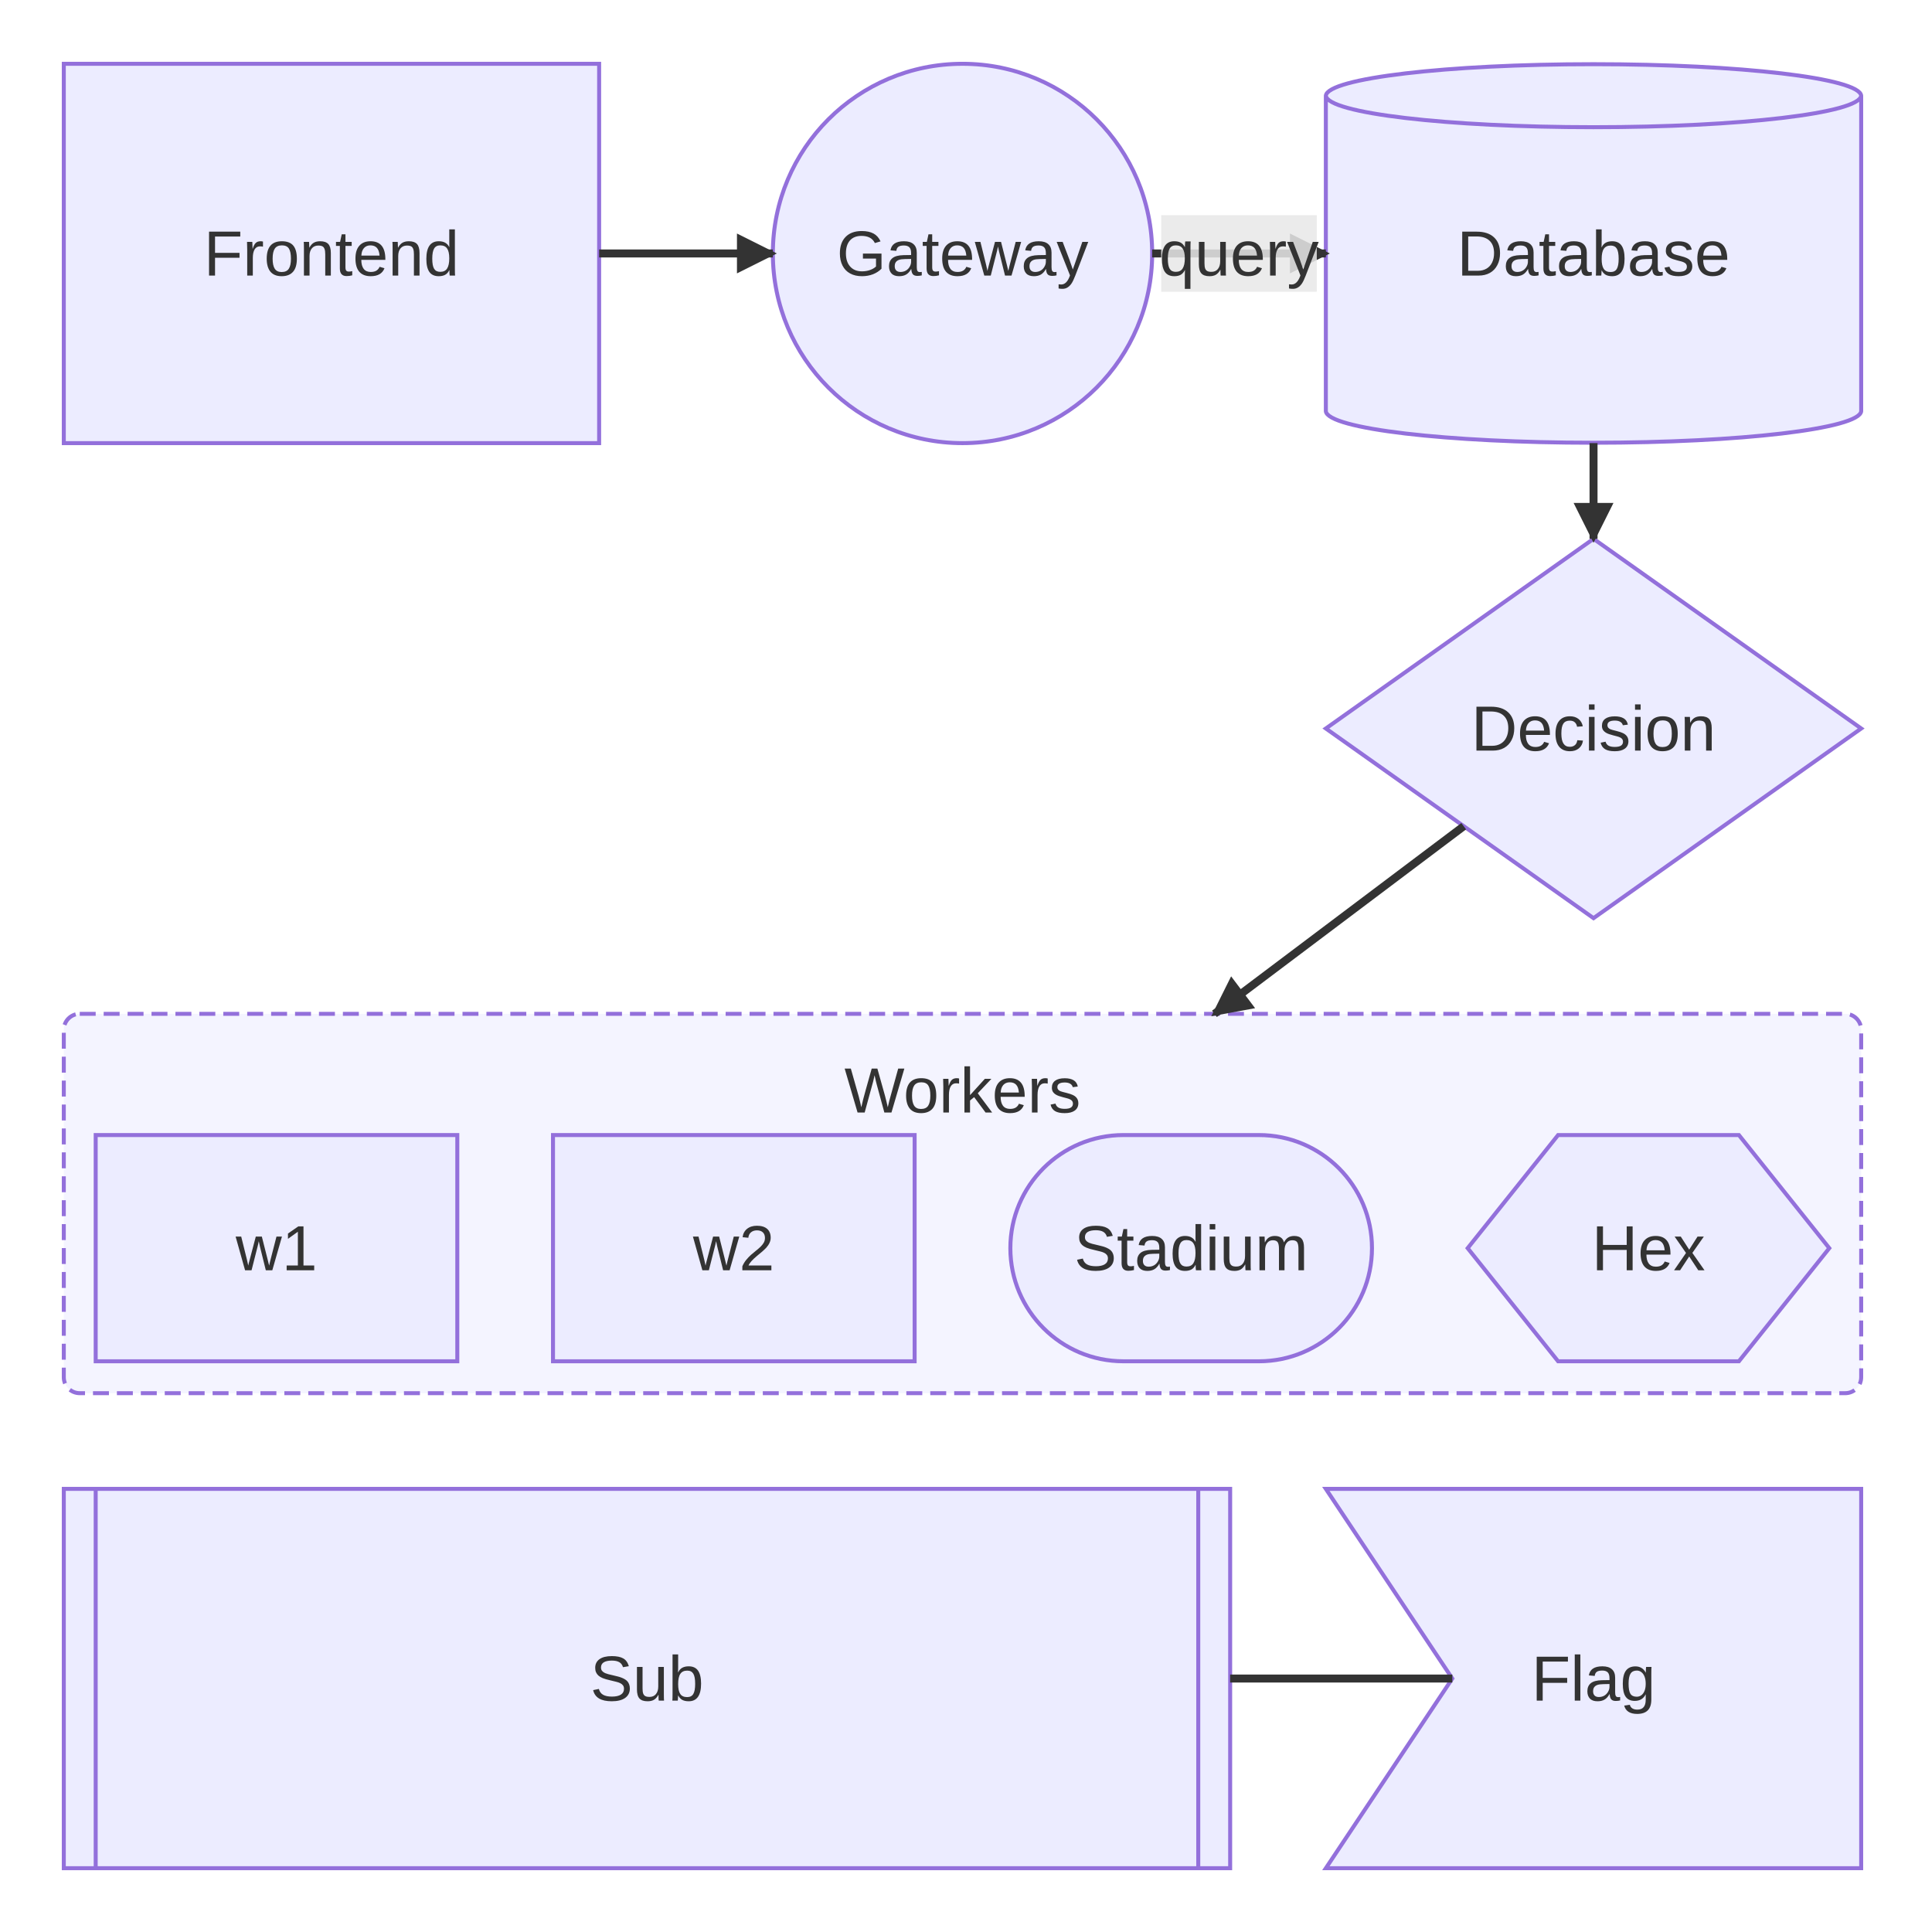
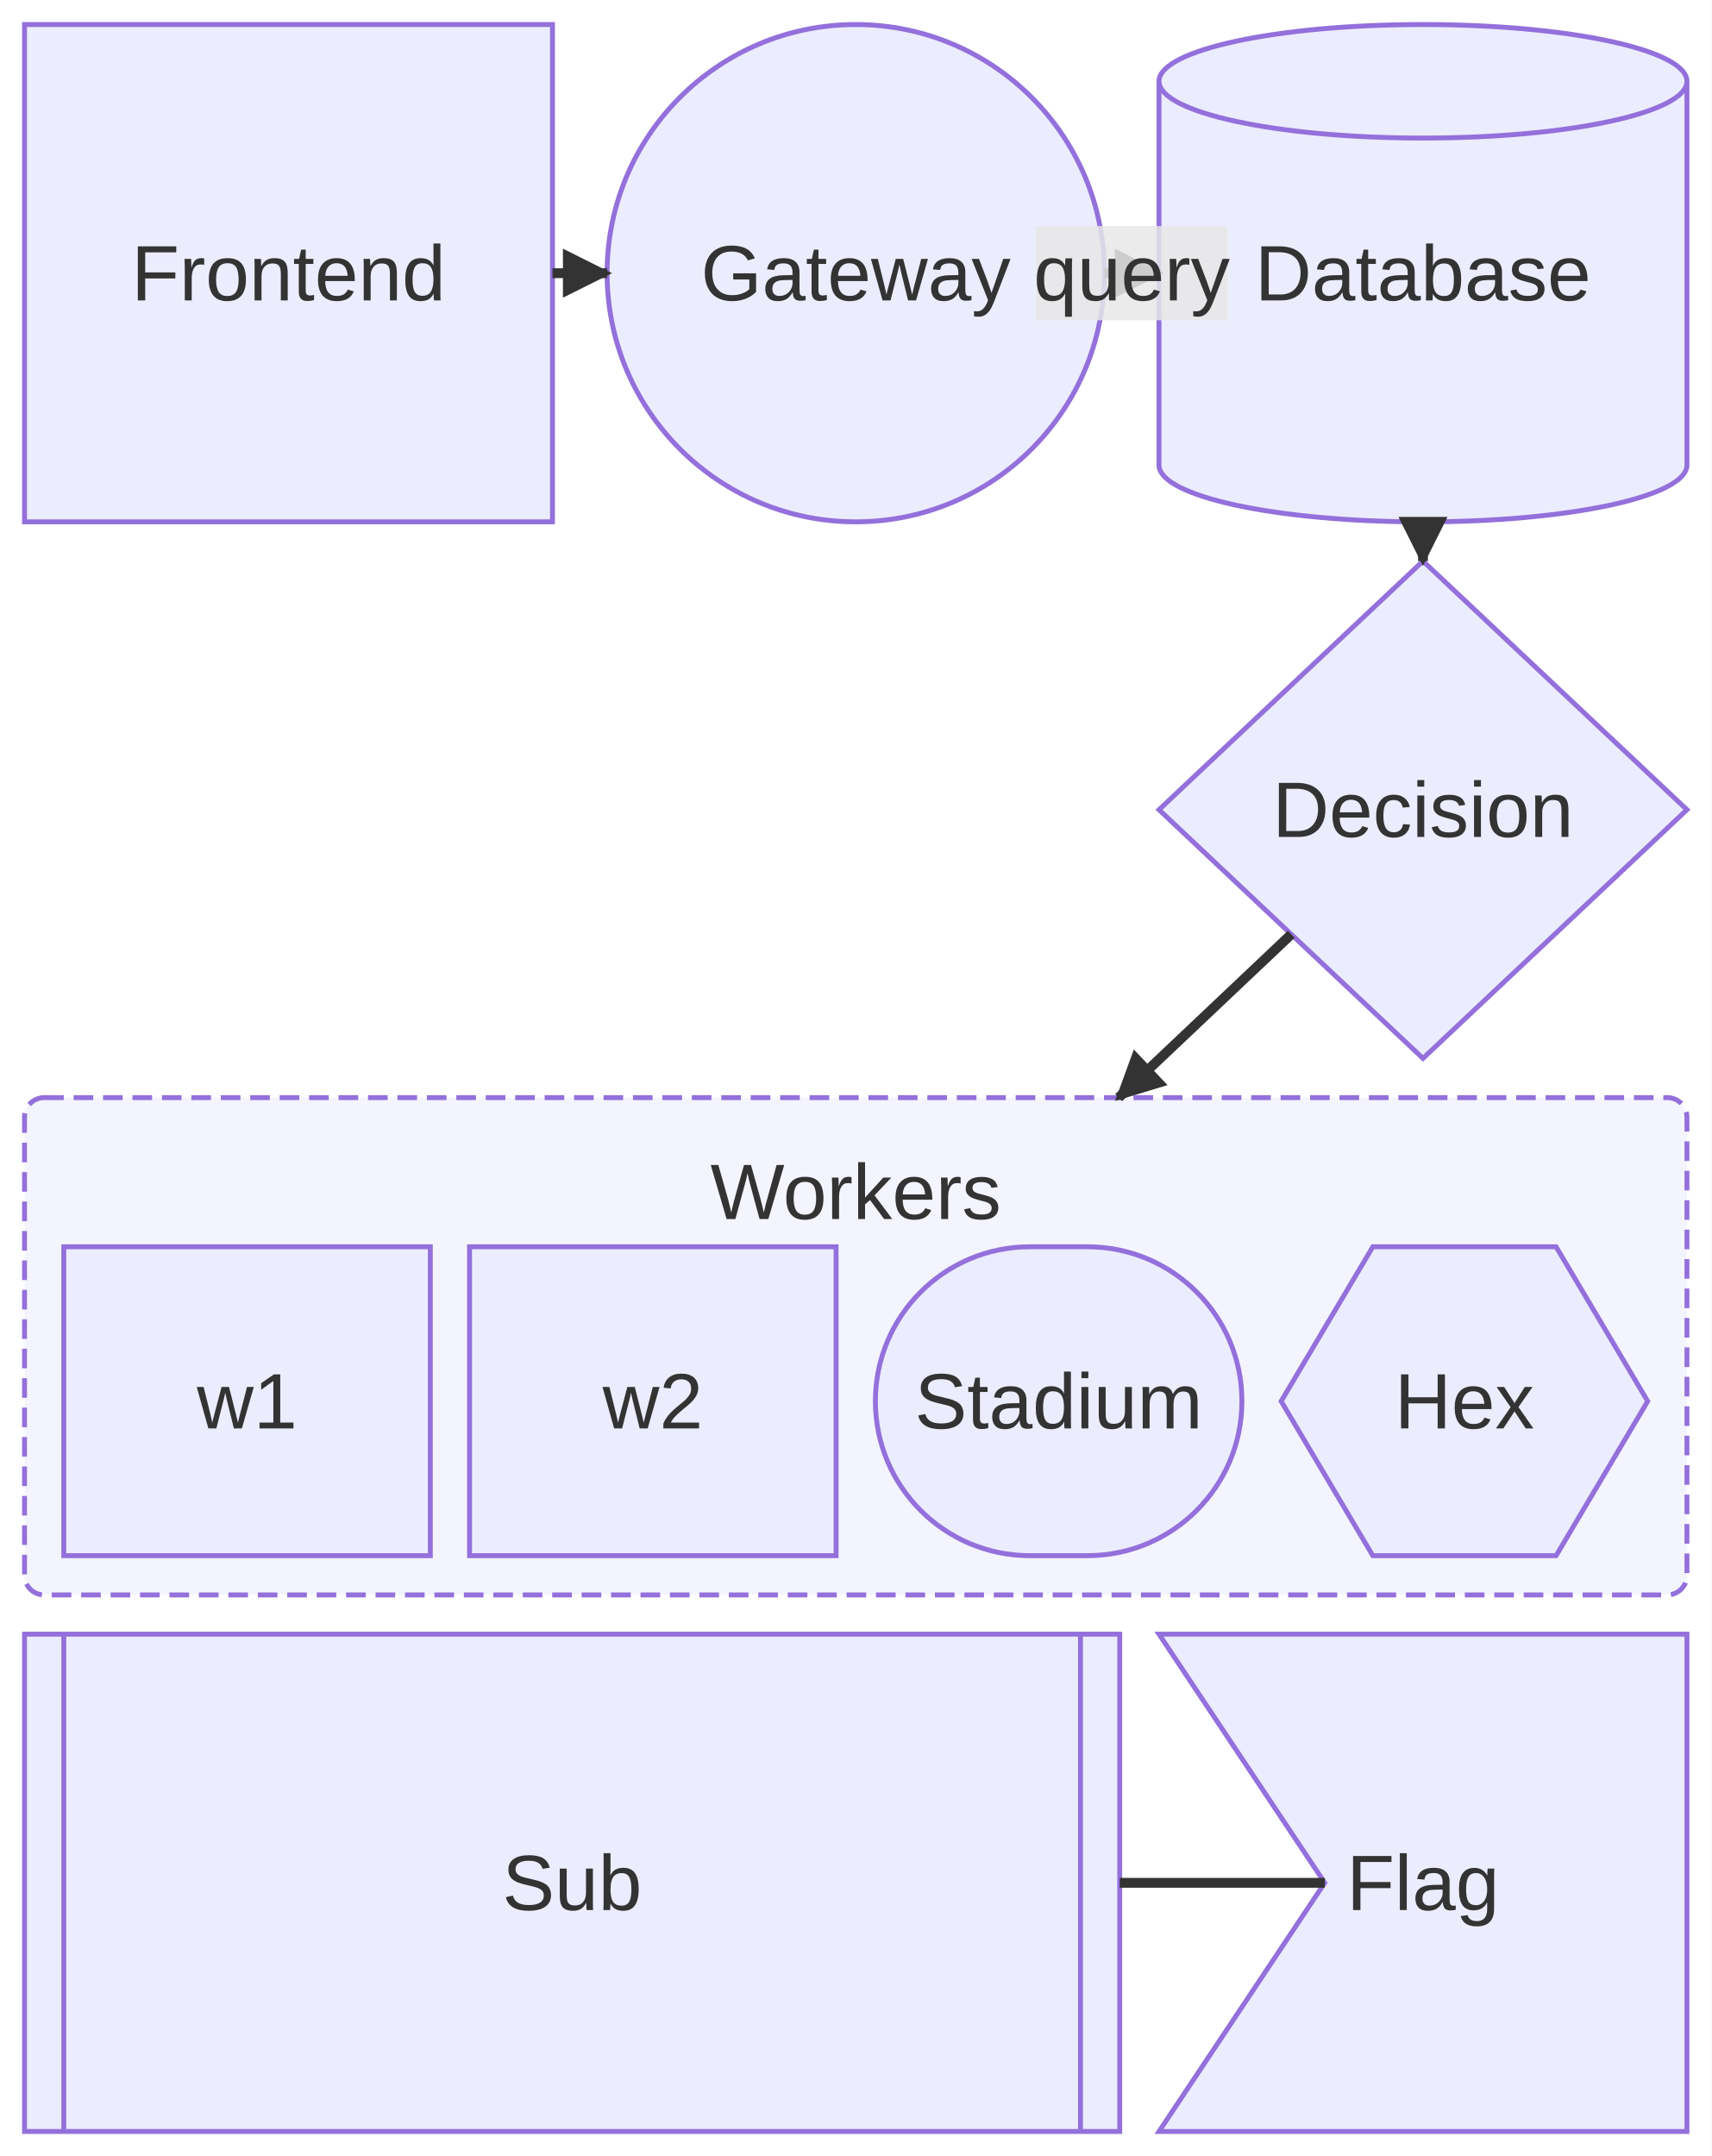
- <svg xmlns="http://www.w3.org/2000/svg" id="mermaid" class="block" width="482.81" height="484.56" viewBox="-8 -8 482.81 484.56" role="graphics-document document" aria-roledescription="block">
+ <svg xmlns="http://www.w3.org/2000/svg" id="mermaid" class="block" width="348.81" height="439.44" viewBox="3 3 348.81 439.44" role="graphics-document document" aria-roledescription="block">
  <style>#mermaid{font-family:"trebuchet ms",verdana,arial,sans-serif;font-size:16px;fill:#333;}#mermaid .bn{fill:#ECECFF;stroke:#9370DB;stroke-width:1px;}#mermaid .bg{fill:#f4f4ff;stroke:#9370DB;stroke-width:1px;stroke-dasharray:4,2;}#mermaid .be{fill:none;stroke:#333;stroke-width:2px;}#mermaid .bl{fill:#e8e8e8;opacity:.85;}#mermaid .bt{font-size:16px;}</style>
-   <rect x="-8" y="-8" width="482.81" height="484.56" fill="white" />
+   <rect x="3" y="3" width="348.81" height="439.44" fill="white" />
  <defs>
    <marker id="blk-ae" viewBox="0 0 10 10" refX="9" refY="5" markerWidth="10" markerHeight="10" markerUnits="userSpaceOnUse" orient="auto">
      <path d="M0,0 L10,5 L0,10 z" fill="#333" />
    </marker>
    <marker id="blk-as" viewBox="0 0 10 10" refX="1" refY="5" markerWidth="10" markerHeight="10" markerUnits="userSpaceOnUse" orient="auto">
      <path d="M10,0 L0,5 L10,10 z" fill="#333" />
    </marker>
  </defs>
  <g class="node" id="blk-a">
-     <rect class="bn" x="8" y="8" width="134.27" height="95.14" />
-     <text class="bt" x="75.14" y="55.57" text-anchor="middle" dominant-baseline="central">Frontend</text>
+     <rect class="bn" x="8" y="8" width="107.6" height="101.36" />
+     <text class="bt" x="61.8" y="58.68" text-anchor="middle" dominant-baseline="central">Frontend</text>
  </g>
  <g class="node" id="blk-b">
-     <circle class="bn" cx="233.41" cy="55.57" r="47.57" />
-     <text class="bt" x="233.41" y="55.57" text-anchor="middle" dominant-baseline="central">Gateway</text>
+     <circle class="bn" cx="177.41" cy="58.68" r="50.68" />
+     <text class="bt" x="177.41" y="58.68" text-anchor="middle" dominant-baseline="central">Gateway</text>
  </g>
  <g class="node" id="blk-c">
-     <path class="bn" d="M324.54,16a67.14,8 0 0 0 134.27,0a67.14,8 0 0 0 -134.27,0v79.14a67.14,8 0 0 0 134.27,0v-79.14" />
-     <text class="bt" x="391.68" y="55.57" text-anchor="middle" dominant-baseline="central">Database</text>
+     <path class="bn" d="M239.21,19.57a53.8,11.57 0 0 0 107.6,0a53.8,11.57 0 0 0 -107.6,0v78.23a53.8,11.57 0 0 0 107.6,0v-78.23" />
+     <text class="bt" x="293.01" y="58.68" text-anchor="middle" dominant-baseline="central">Database</text>
  </g>
  <g class="node" id="blk-d">
-     <polygon class="bn" points="391.68,127.14 458.81,174.71 391.68,222.28 324.54,174.71" />
-     <text class="bt" x="391.68" y="174.71" text-anchor="middle" dominant-baseline="central">Decision</text>
+     <polygon class="bn" points="293.01,117.36 346.81,168.04 293.01,218.72 239.21,168.04" />
+     <text class="bt" x="293.01" y="168.04" text-anchor="middle" dominant-baseline="central">Decision</text>
  </g>
-   <rect class="bg" x="8" y="246.28" width="450.81" height="95.14" rx="4" />
-   <text class="bt" x="233.41" y="265.48" text-anchor="middle" dominant-baseline="central">Workers</text>
+   <rect class="bg" x="8" y="226.72" width="338.81" height="101.36" rx="4" />
+   <text class="bt" x="177.41" y="245.92" text-anchor="middle" dominant-baseline="central">Workers</text>
  <g class="node" id="blk-w1">
-     <rect class="bn" x="16" y="276.68" width="90.7" height="56.74" />
-     <text class="bt" x="61.35" y="305.05" text-anchor="middle" dominant-baseline="central">w1</text>
+     <rect class="bn" x="16" y="257.12" width="74.7" height="62.96" />
+     <text class="bt" x="53.35" y="288.6" text-anchor="middle" dominant-baseline="central">w1</text>
  </g>
  <g class="node" id="blk-w2">
-     <rect class="bn" x="130.7" y="276.68" width="90.7" height="56.74" />
-     <text class="bt" x="176.05" y="305.05" text-anchor="middle" dominant-baseline="central">w2</text>
+     <rect class="bn" x="98.7" y="257.12" width="74.7" height="62.96" />
+     <text class="bt" x="136.05" y="288.6" text-anchor="middle" dominant-baseline="central">w2</text>
  </g>
  <g class="node" id="blk-w3">
-     <rect class="bn" x="245.41" y="276.68" width="90.7" height="56.74" rx="28.37" />
-     <text class="bt" x="290.76" y="305.05" text-anchor="middle" dominant-baseline="central">Stadium</text>
+     <rect class="bn" x="181.41" y="257.12" width="74.7" height="62.96" rx="31.48" />
+     <text class="bt" x="218.76" y="288.6" text-anchor="middle" dominant-baseline="central">Stadium</text>
  </g>
  <g class="node" id="blk-w4">
-     <polygon class="bn" points="382.79,276.68 428.14,276.68 450.81,305.05 428.14,333.42 382.79,333.42 360.11,305.05" />
-     <text class="bt" x="405.46" y="305.05" text-anchor="middle" dominant-baseline="central">Hex</text>
+     <polygon class="bn" points="282.79,257.12 320.14,257.12 338.81,288.6 320.14,320.08 282.79,320.08 264.11,288.6" />
+     <text class="bt" x="301.46" y="288.6" text-anchor="middle" dominant-baseline="central">Hex</text>
  </g>
  <g class="node" id="blk-e">
-     <rect class="bn" x="8" y="365.42" width="292.54" height="95.14" />
-     <line class="bn" x1="16" y1="365.42" x2="16" y2="460.56" />
-     <line class="bn" x1="292.54" y1="365.42" x2="292.54" y2="460.56" />
-     <text class="bt" x="154.27" y="412.99" text-anchor="middle" dominant-baseline="central">Sub</text>
+     <rect class="bn" x="8" y="336.08" width="223.21" height="101.36" />
+     <line class="bn" x1="16" y1="336.08" x2="16" y2="437.44" />
+     <line class="bn" x1="223.21" y1="336.08" x2="223.21" y2="437.44" />
+     <text class="bt" x="119.6" y="386.76" text-anchor="middle" dominant-baseline="central">Sub</text>
  </g>
  <g class="node" id="blk-f">
-     <polygon class="bn" points="324.54,365.42 458.81,365.42 458.81,460.56 324.54,460.56 356.26,412.99" />
-     <text class="bt" x="391.68" y="412.99" text-anchor="middle" dominant-baseline="central">Flag</text>
+     <polygon class="bn" points="239.21,336.08 346.81,336.08 346.81,437.44 239.21,437.44 272.99,386.76" />
+     <text class="bt" x="293.01" y="386.76" text-anchor="middle" dominant-baseline="central">Flag</text>
  </g>
-   <path class="be" d="M142.27,55.57L185.84,55.57" marker-end="url(#blk-ae)" />
-   <path class="be" d="M280.98,55.57L324.54,55.57" marker-end="url(#blk-ae)" />
-   <rect class="bl" x="283.24" y="45.97" width="39.03" height="19.2" />
-   <text class="bt" font-size="14" x="302.76" y="55.57" text-anchor="middle" dominant-baseline="central">query</text>
-   <path class="be" d="M391.68,103.14L391.68,127.14" marker-end="url(#blk-ae)" />
-   <path class="be" d="M359.12,199.22L296.6,246.28" marker-end="url(#blk-ae)" />
-   <path class="be" d="M300.54,412.99L356.26,412.99" />
+   <path class="be" d="M115.6,58.68L126.73,58.68" marker-end="url(#blk-ae)" />
+   <path class="be" d="M228.09,58.68L239.21,58.68" marker-end="url(#blk-ae)" />
+   <rect class="bl" x="214.13" y="49.08" width="39.03" height="19.2" />
+   <text class="bt" font-size="14" x="233.65" y="58.68" text-anchor="middle" dominant-baseline="central">query</text>
+   <path class="be" d="M293.01,109.36L293.01,117.36" marker-end="url(#blk-ae)" />
+   <path class="be" d="M266.17,193.43L230.98,226.72" marker-end="url(#blk-ae)" />
+   <path class="be" d="M231.21,386.76L272.99,386.76" />
</svg>
